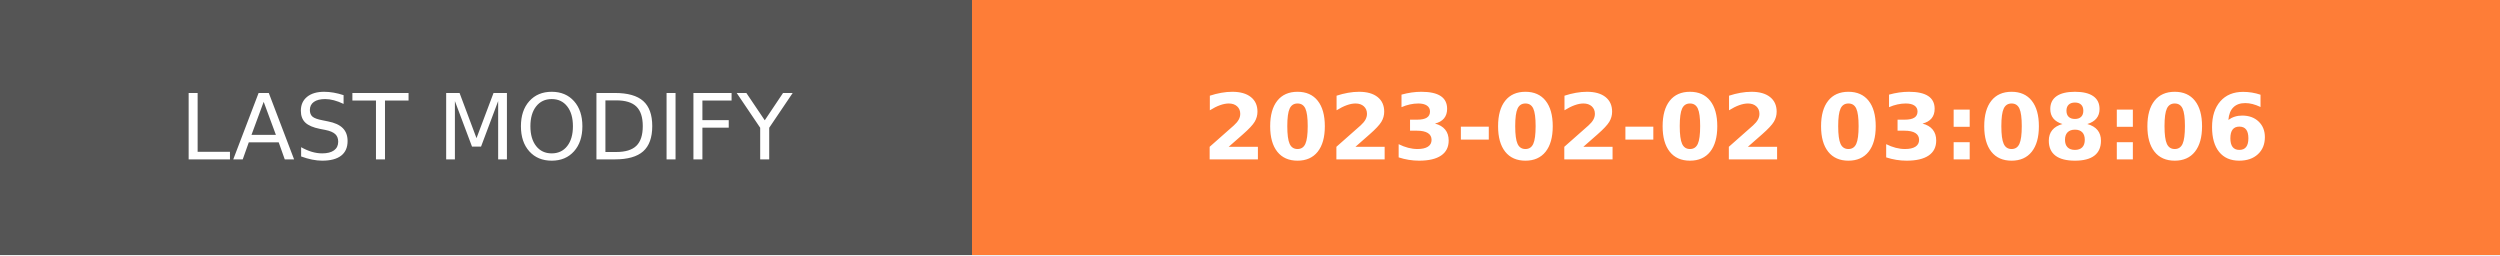
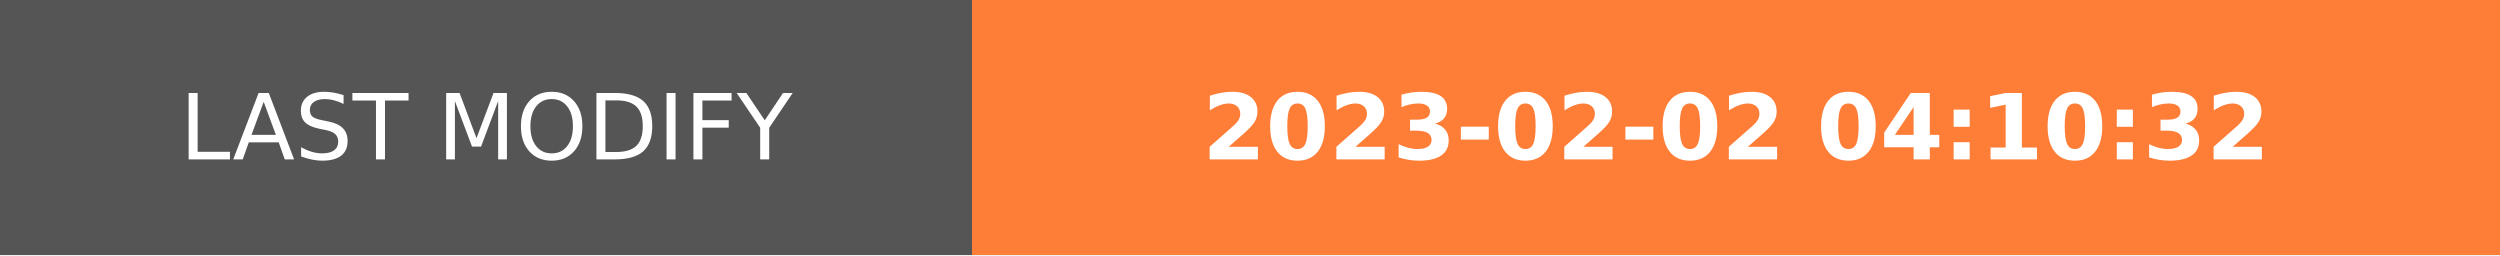
- <svg xmlns="http://www.w3.org/2000/svg" width="274.5" height="28" role="img" aria-label="LAST MODIFY: 2023-02-02 03:08:06">
+ <svg xmlns="http://www.w3.org/2000/svg" width="274.5" height="28" role="img" aria-label="LAST MODIFY: 2023-02-02 04:10:32">
  <g shape-rendering="crispEdges">
    <rect width="106.75" height="28" fill="#555" />
    <rect x="106.75" width="167.75" height="28" fill="#fe7d37" />
  </g>
  <g fill="#fff" text-anchor="middle" font-family="Verdana,Geneva,DejaVu Sans,sans-serif" text-rendering="geometricPrecision" font-size="100">
    <text transform="scale(.1)" x="533.75" y="175" textLength="827.5" fill="#fff">LAST MODIFY</text>
-     <text transform="scale(.1)" x="1906.25" y="175" textLength="1437.5" fill="#fff" font-weight="bold">2023-02-02 03:08:06</text>
+     <text transform="scale(.1)" x="1906.25" y="175" textLength="1437.5" fill="#fff" font-weight="bold">2023-02-02 04:10:32</text>
  </g>
</svg>
